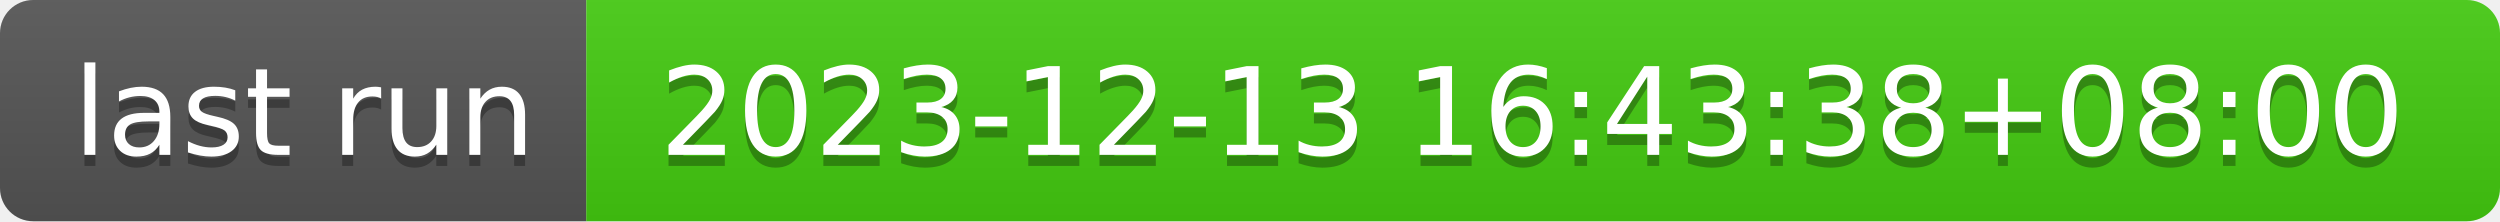
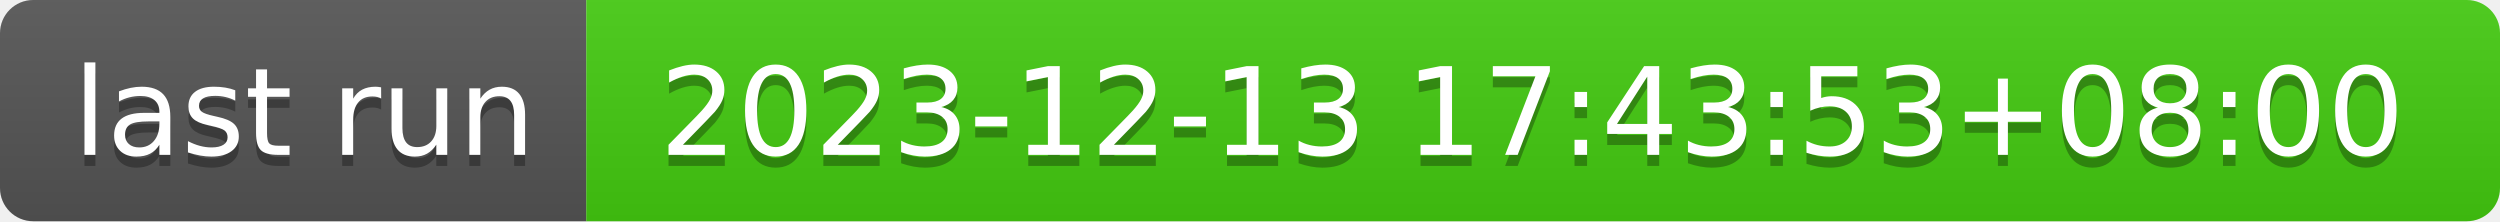
- <svg xmlns="http://www.w3.org/2000/svg" width="226" height="20" role="img" aria-label="last run: 2023-12-13 16:43:38+08:00">
+ <svg xmlns="http://www.w3.org/2000/svg" width="226" height="20" role="img" aria-label="last run: 2023-12-13 17:43:53+08:00">
  <linearGradient id="s" x2="0" y2="100%">
    <stop offset="0" stop-color="#bbb" stop-opacity=".1" />
    <stop offset="1" stop-opacity=".1" />
  </linearGradient>
  <clipPath id="r">
    <rect width="226" height="20" rx="3" fill="#fff" />
  </clipPath>
  <g clip-path="url(#r)">
    <rect width="53" height="20" fill="#555" />
    <rect x="53" width="173" height="20" fill="#4c1" />
    <rect width="226" height="20" fill="url(#s)" />
  </g>
  <g fill="#fff" text-anchor="middle" font-family="Verdana,Geneva,DejaVu Sans,sans-serif" text-rendering="geometricPrecision" font-size="110">
    <text aria-hidden="true" x="275" y="150" fill="#010101" fill-opacity=".3" transform="scale(.1)" textLength="430">last run</text>
    <text x="275" y="140" transform="scale(.1)" fill="#fff" textLength="430">last run</text>
-     <text aria-hidden="true" x="1385" y="150" fill="#010101" fill-opacity=".3" transform="scale(.1)" textLength="1630">2023-12-13 16:43:38+08:00</text>
-     <text x="1385" y="140" transform="scale(.1)" fill="#fff" textLength="1630">2023-12-13 16:43:38+08:00</text>
+     <text aria-hidden="true" x="1385" y="150" fill="#010101" fill-opacity=".3" transform="scale(.1)" textLength="1630">2023-12-13 17:43:53+08:00</text>
+     <text x="1385" y="140" transform="scale(.1)" fill="#fff" textLength="1630">2023-12-13 17:43:53+08:00</text>
  </g>
</svg>
